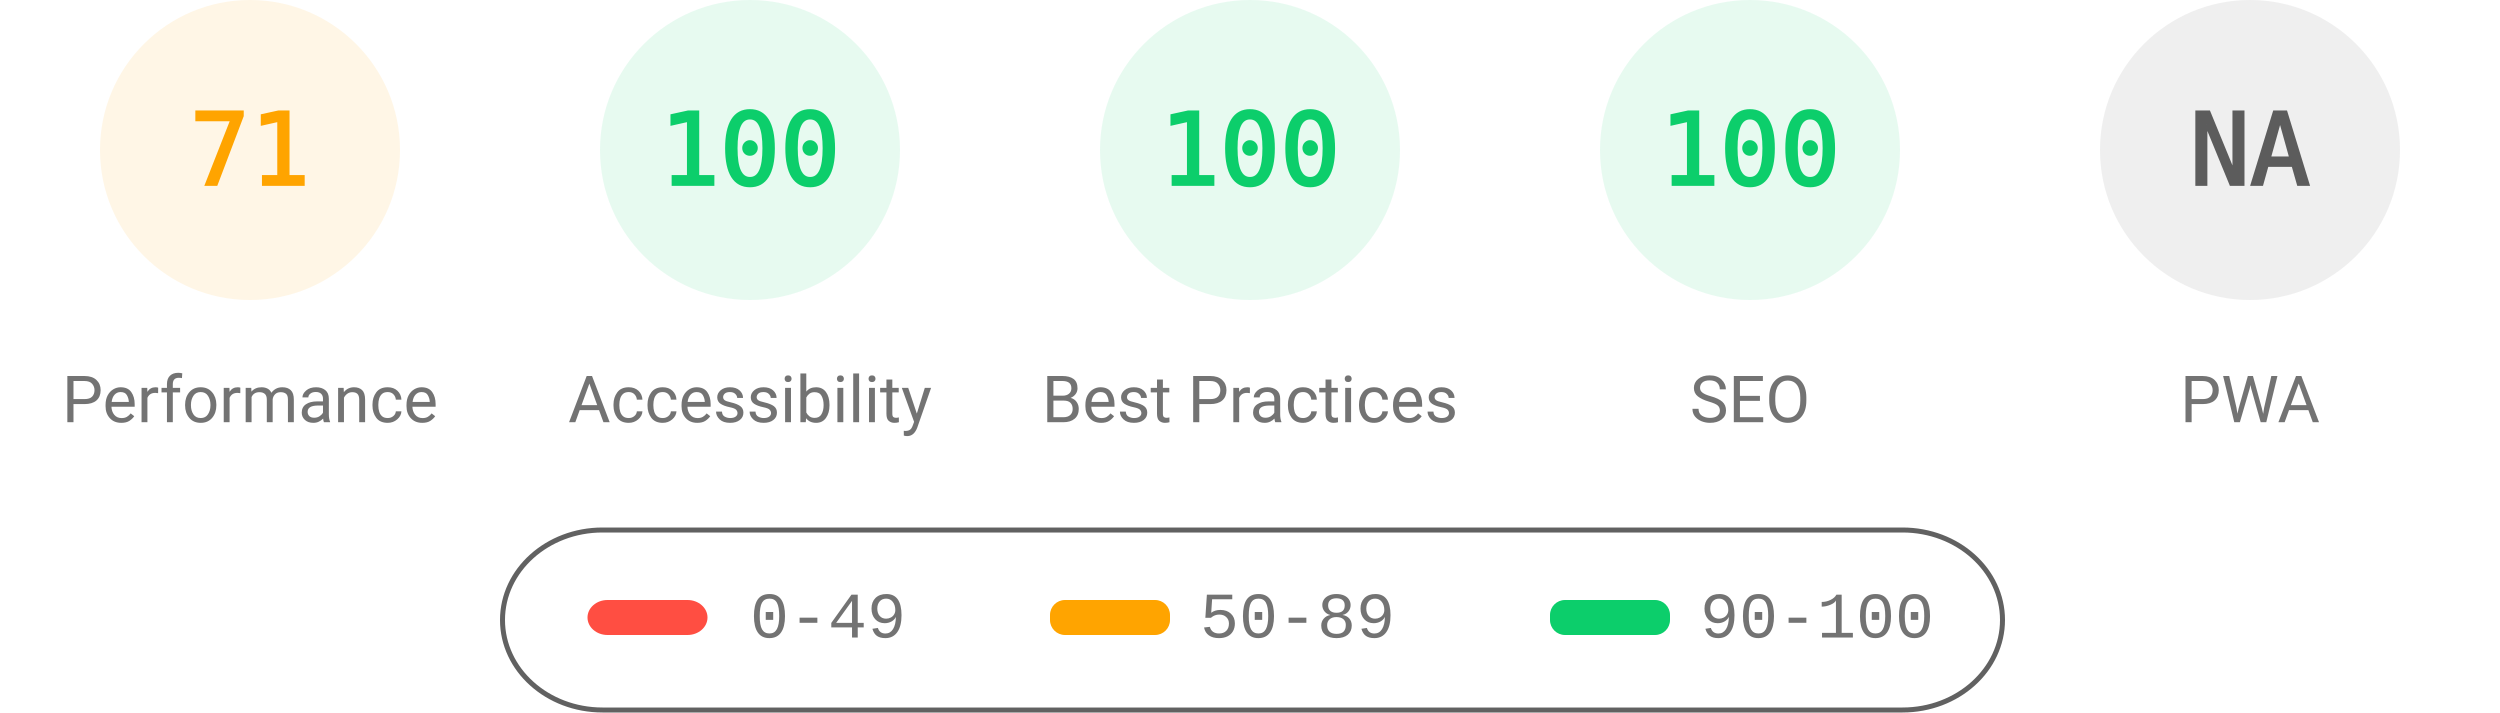
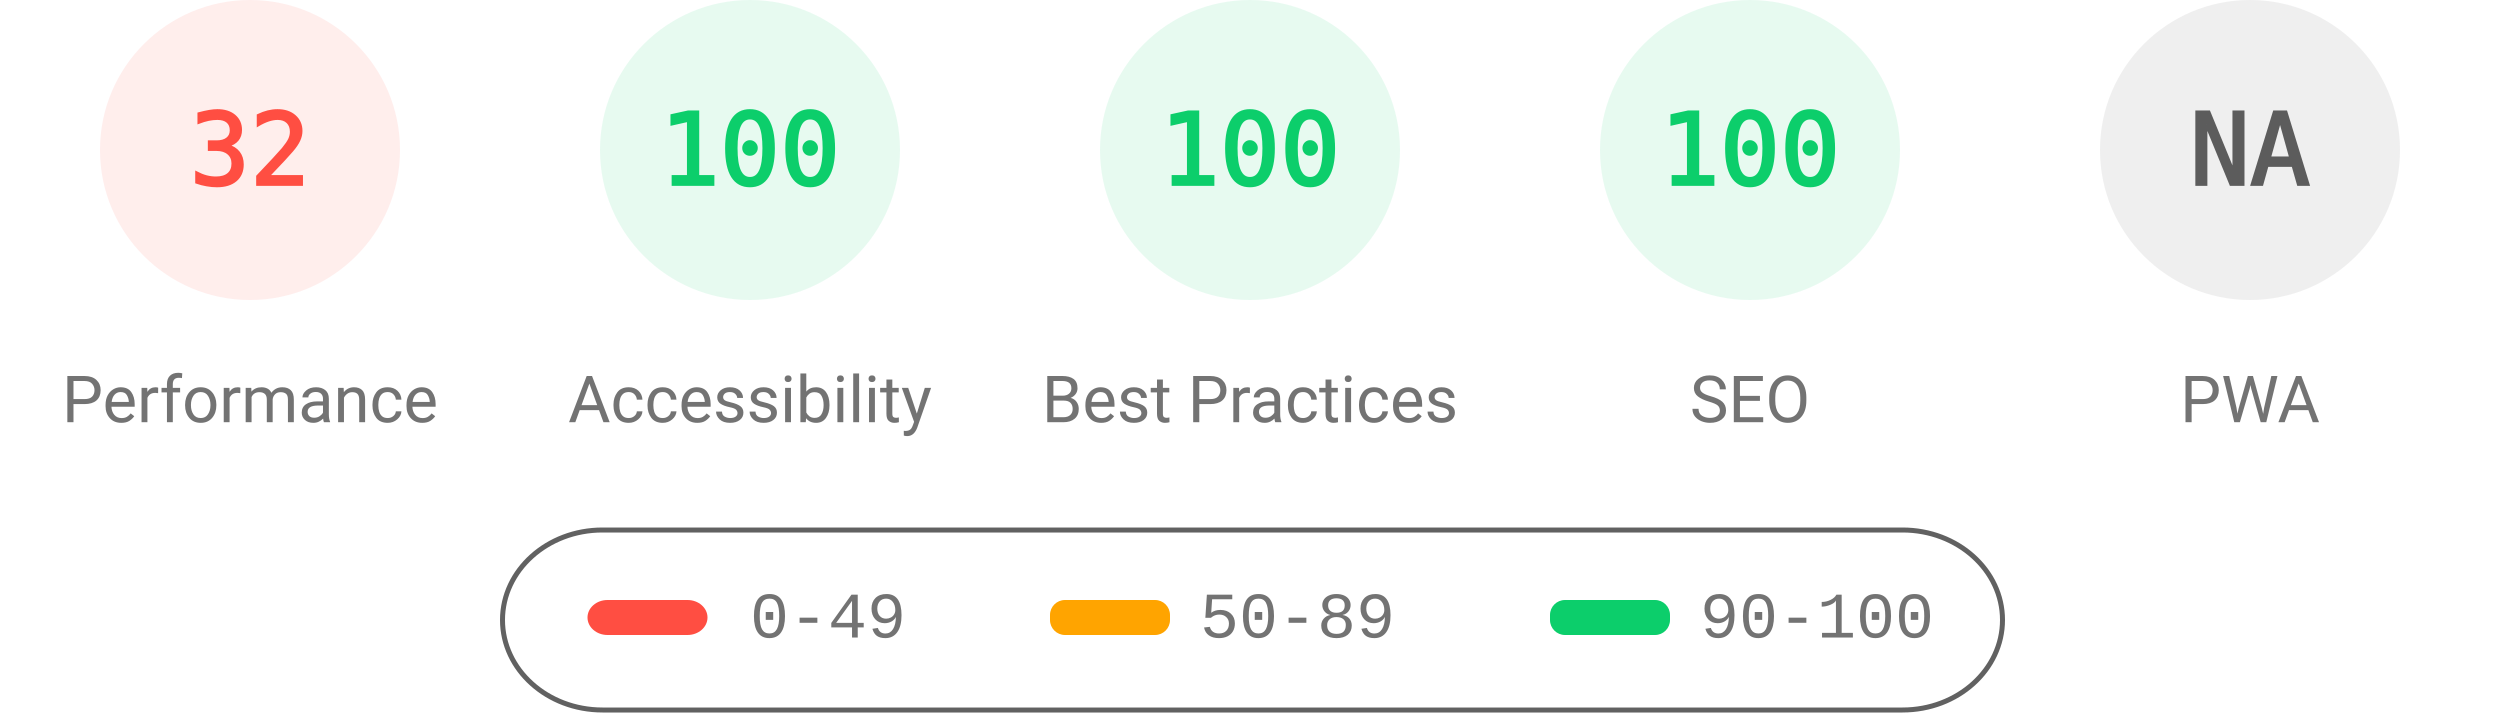
<svg xmlns="http://www.w3.org/2000/svg" fill="none" width="1000" height="285">
  <style>.gauge-base{opacity:.1}.gauge-arc{fill:none;animation-delay:250ms;stroke-linecap:round;transform:rotate(-90deg);transform-origin:100px 60px;animation:load-gauge 1s ease forwards}.guage-text{font-size:40px;font-family:monospace;text-align:center}.guage-red{color:#ff4e42;fill:#ff4e42;stroke:#ff4e42}.guage-orange{color:#ffa400;fill:#ffa400;stroke:#ffa400}.guage-green{color:#0cce6b;fill:#0cce6b;stroke:#0cce6b}.guage-undefined{color:#5c5c5c;fill:#5c5c5c;stroke:#5c5c5c}.guage-title{color:#737373;fill:#737373;stroke:none;font-size:26px;line-height:26px;font-family:Roboto,Halvetica,Arial,sans-serif}@keyframes load-gauge{from{stroke-dasharray:0 352.858}}</style>
-   <svg class="guage-div guage-perf guage-orange" viewBox="0 0 200 200" width="200" height="200">
+   <svg class="guage-div guage-perf guage-red" viewBox="0 0 200 200" width="200" height="200">
    <circle class="gauge-base" r="56" cx="100" cy="60" stroke-width="8" />
-     <circle class="gauge-arc guage-arc-1" r="56" cx="100" cy="60" stroke-width="8" style="stroke-dasharray:249.819,351.858" />
-     <text class="guage-text" x="100" y="60" alignment-baseline="central" dominant-baseline="central" text-anchor="middle">71</text>
+     <circle class="gauge-arc guage-arc-1" r="56" cx="100" cy="60" stroke-width="8" style="stroke-dasharray:112.595,351.858" />
+     <text class="guage-text" x="100" y="60" alignment-baseline="central" dominant-baseline="central" text-anchor="middle">32</text>
    <text class="guage-title" x="100" y="160" alignment-baseline="central" dominant-baseline="central" text-anchor="middle">Performance</text>
  </svg>
  <svg class="guage-div guage-acc guage-green" viewBox="0 0 200 200" width="200" height="200" x="200">
    <circle class="gauge-base" r="56" cx="100" cy="60" stroke-width="8" />
    <circle class="gauge-arc guage-arc-2" r="56" cx="100" cy="60" stroke-width="8" style="stroke-dasharray:351.858,351.858" />
    <text class="guage-text" x="100" y="60" alignment-baseline="central" dominant-baseline="central" text-anchor="middle">100</text>
    <text class="guage-title" x="100" y="160" alignment-baseline="central" dominant-baseline="central" text-anchor="middle">Accessibility</text>
  </svg>
  <svg class="guage-div guage-best guage-green" viewBox="0 0 200 200" width="200" height="200" x="400">
    <circle class="gauge-base" r="56" cx="100" cy="60" stroke-width="8" />
    <circle class="gauge-arc guage-arc-3" r="56" cx="100" cy="60" stroke-width="8" style="stroke-dasharray:351.858,351.858" />
    <text class="guage-text" x="100" y="60" alignment-baseline="central" dominant-baseline="central" text-anchor="middle">100</text>
    <text class="guage-title" x="100" y="160" alignment-baseline="central" dominant-baseline="central" text-anchor="middle">Best Practices</text>
  </svg>
  <svg class="guage-div guage-seo guage-green" viewBox="0 0 200 200" width="200" height="200" x="600">
    <circle class="gauge-base" r="56" cx="100" cy="60" stroke-width="8" />
    <circle class="gauge-arc guage-arc-4" r="56" cx="100" cy="60" stroke-width="8" style="stroke-dasharray:351.858,351.858" />
    <text class="guage-text" x="100" y="60" alignment-baseline="central" dominant-baseline="central" text-anchor="middle">100</text>
    <text class="guage-title" x="100" y="160" alignment-baseline="central" dominant-baseline="central" text-anchor="middle">SEO</text>
  </svg>
  <svg class="guage-div guage-pwa guage-undefined" viewBox="0 0 200 200" width="200" height="200" x="800">
    <circle class="gauge-base" r="56" cx="100" cy="60" stroke-width="8" />
    <circle class="gauge-arc guage-arc-4" r="56" cx="100" cy="60" stroke-width="8" style="stroke-dasharray:351.858,351.858" />
    <text class="guage-text" x="100" y="60" alignment-baseline="central" dominant-baseline="central" text-anchor="middle">NA</text>
    <text class="guage-title" x="100" y="160" alignment-baseline="central" dominant-baseline="central" text-anchor="middle">PWA</text>
  </svg>
  <svg width="604" height="76" x="200" y="210">
    <path fill="none" id="canvas_background" d="M-1-1h604v80H-1z" />
    <rect fill-opacity="0" stroke="#616161" stroke-width="2" rx="40" id="svg_2" height="72" width="600" y="2" x="1" fill="#000" />
    <rect stroke="#000" rx="8" id="svg_3" height="14" width="48" y="30" x="35" stroke-opacity="null" stroke-width="0" fill="#ff4e42" />
    <rect stroke="#000" rx="6" id="svg_4" height="14" width="48" y="30" x="220" stroke-opacity="null" stroke-width="0" fill="#ffa400" />
    <rect stroke="#000" rx="6" id="svg_5" height="14" width="48" y="30" x="420" stroke-opacity="null" stroke-width="0" fill="#0cce6b" />
    <text xml:space="preserve" text-anchor="start" font-family="'Courier New', Courier, monospace" font-size="26" id="svg_6" y="45" x="100" stroke-opacity="null" stroke-width="0" stroke="#000" fill="#737373">0-49</text>
    <text xml:space="preserve" text-anchor="start" font-family="'Courier New', Courier, monospace" font-size="26" id="svg_7" y="45" x="280" stroke-opacity="null" stroke-width="0" stroke="#000" fill="#737373">50-89</text>
    <text xml:space="preserve" text-anchor="start" font-family="'Courier New', Courier, monospace" font-size="26" id="svg_8" y="45" x="480" stroke-opacity="null" stroke-width="0" stroke="#000" fill="#737373">90-100</text>
  </svg>
</svg>
